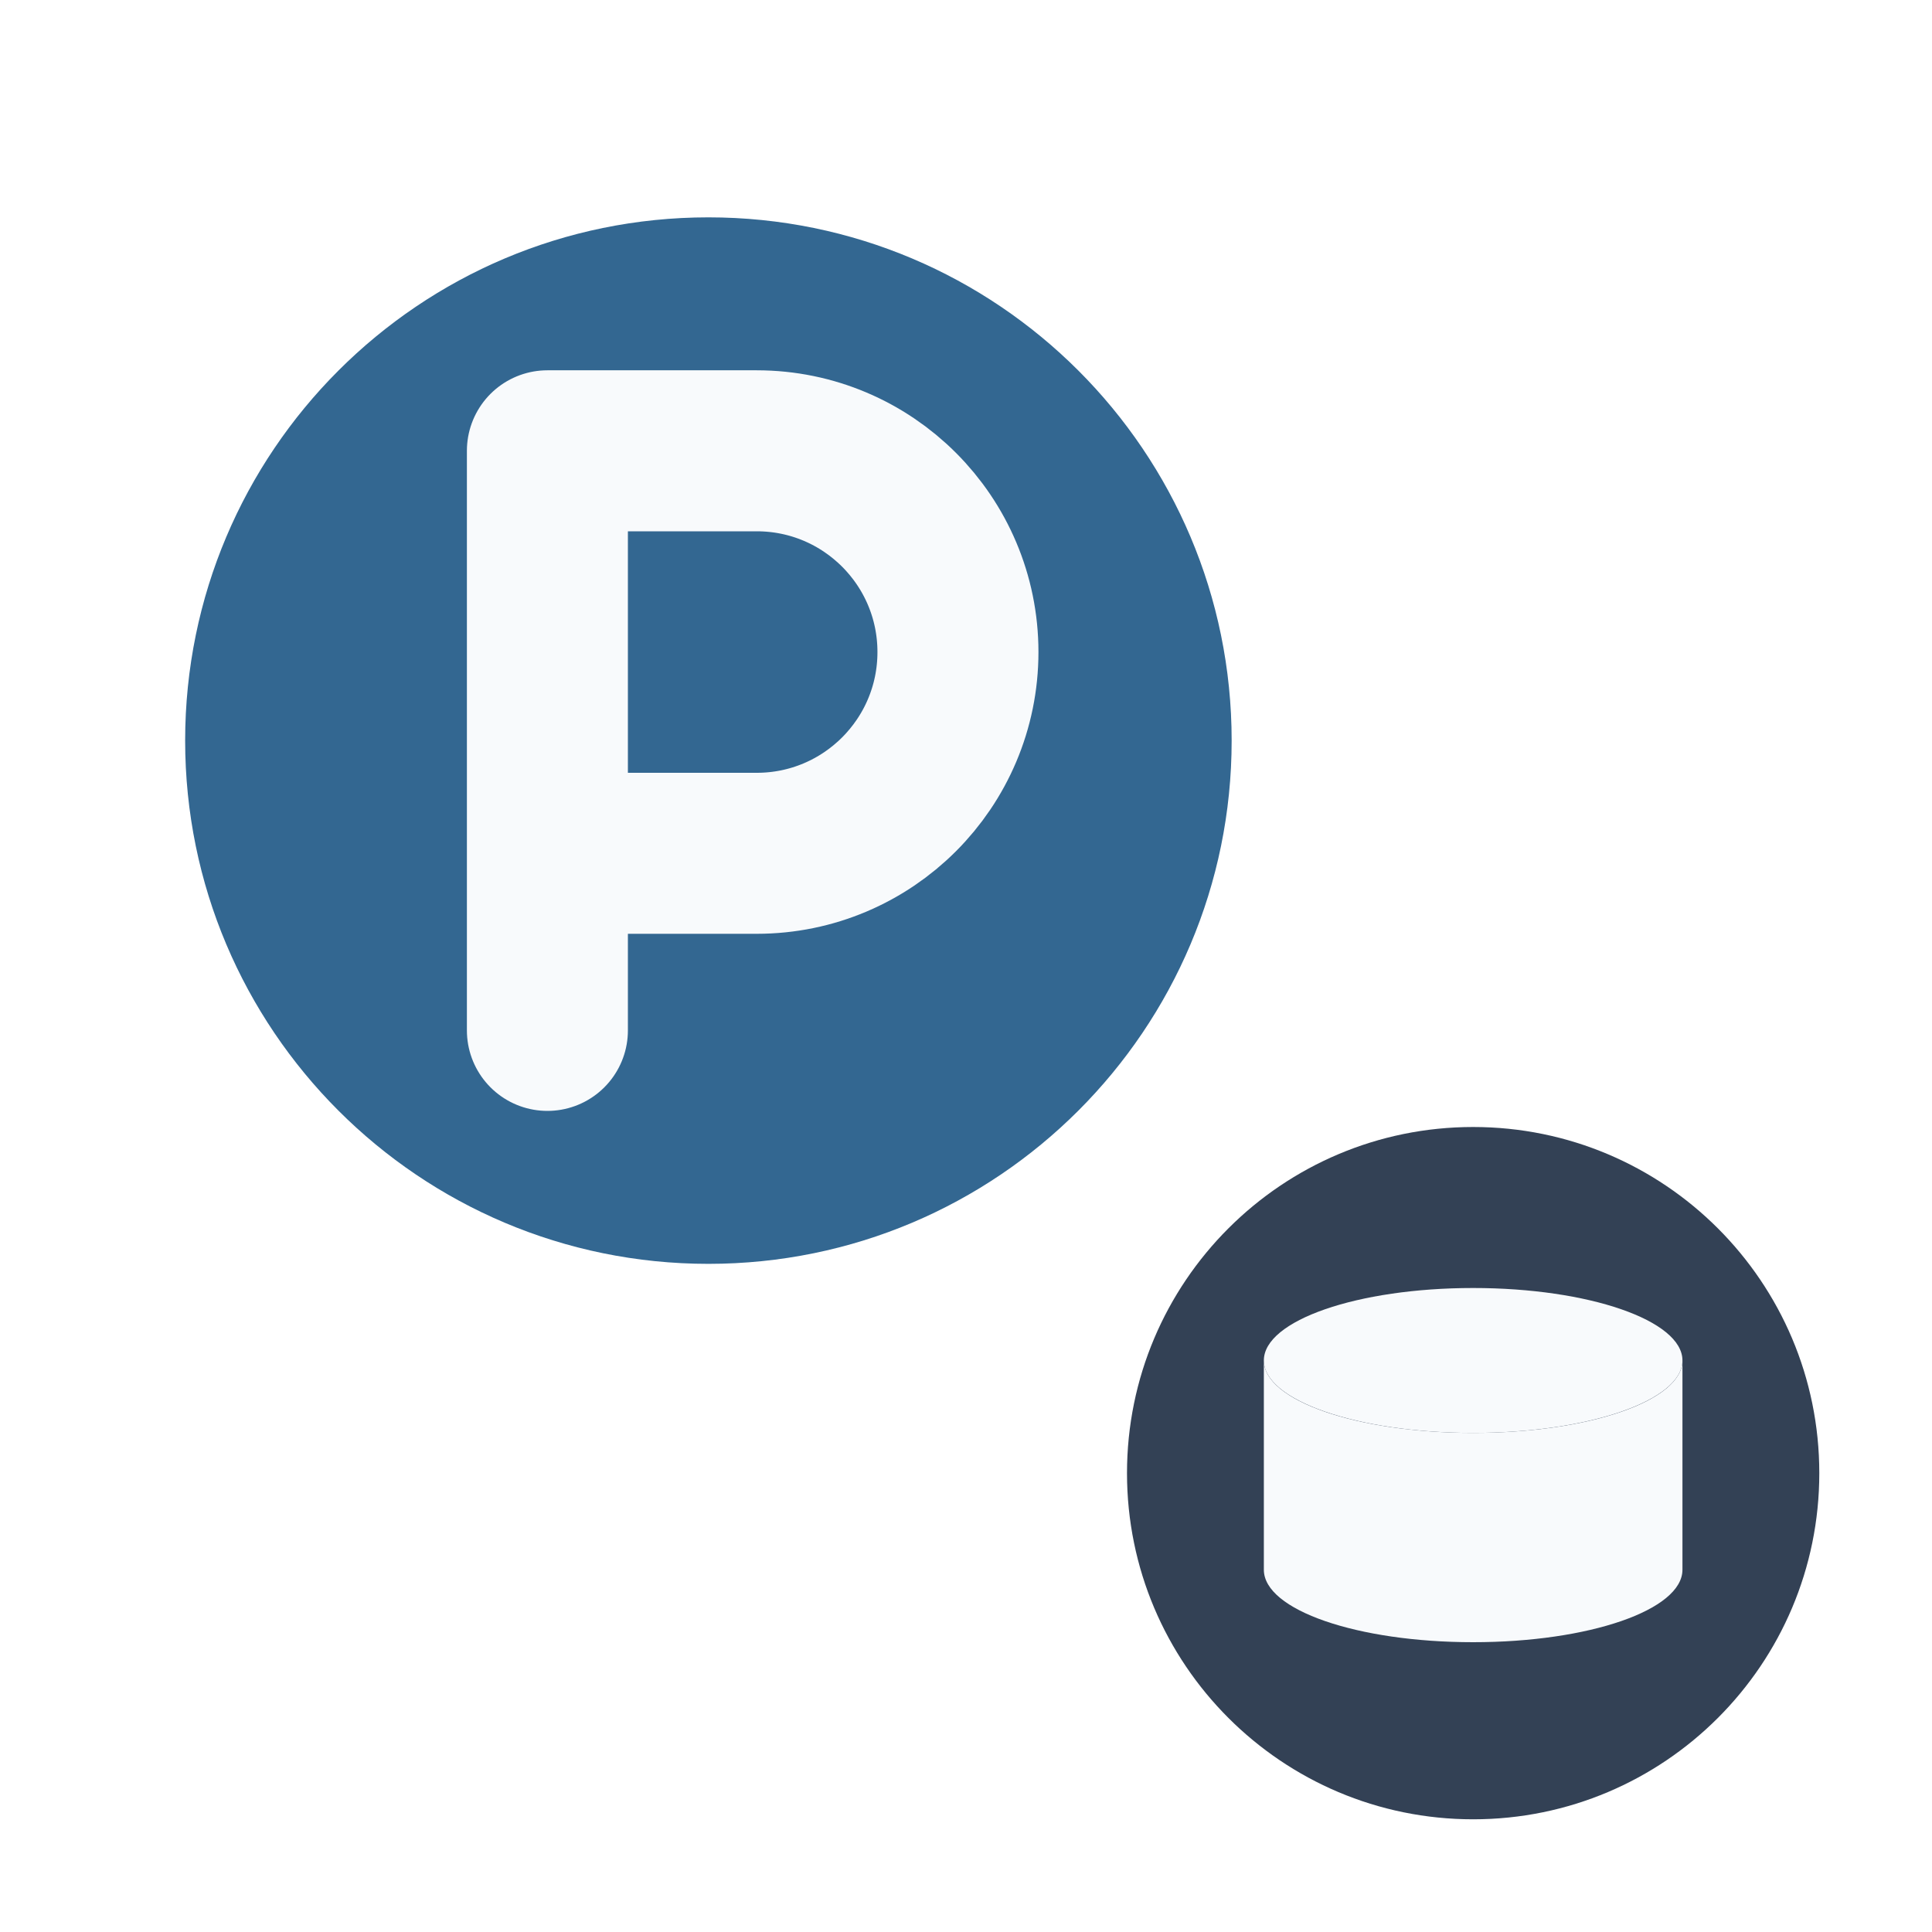
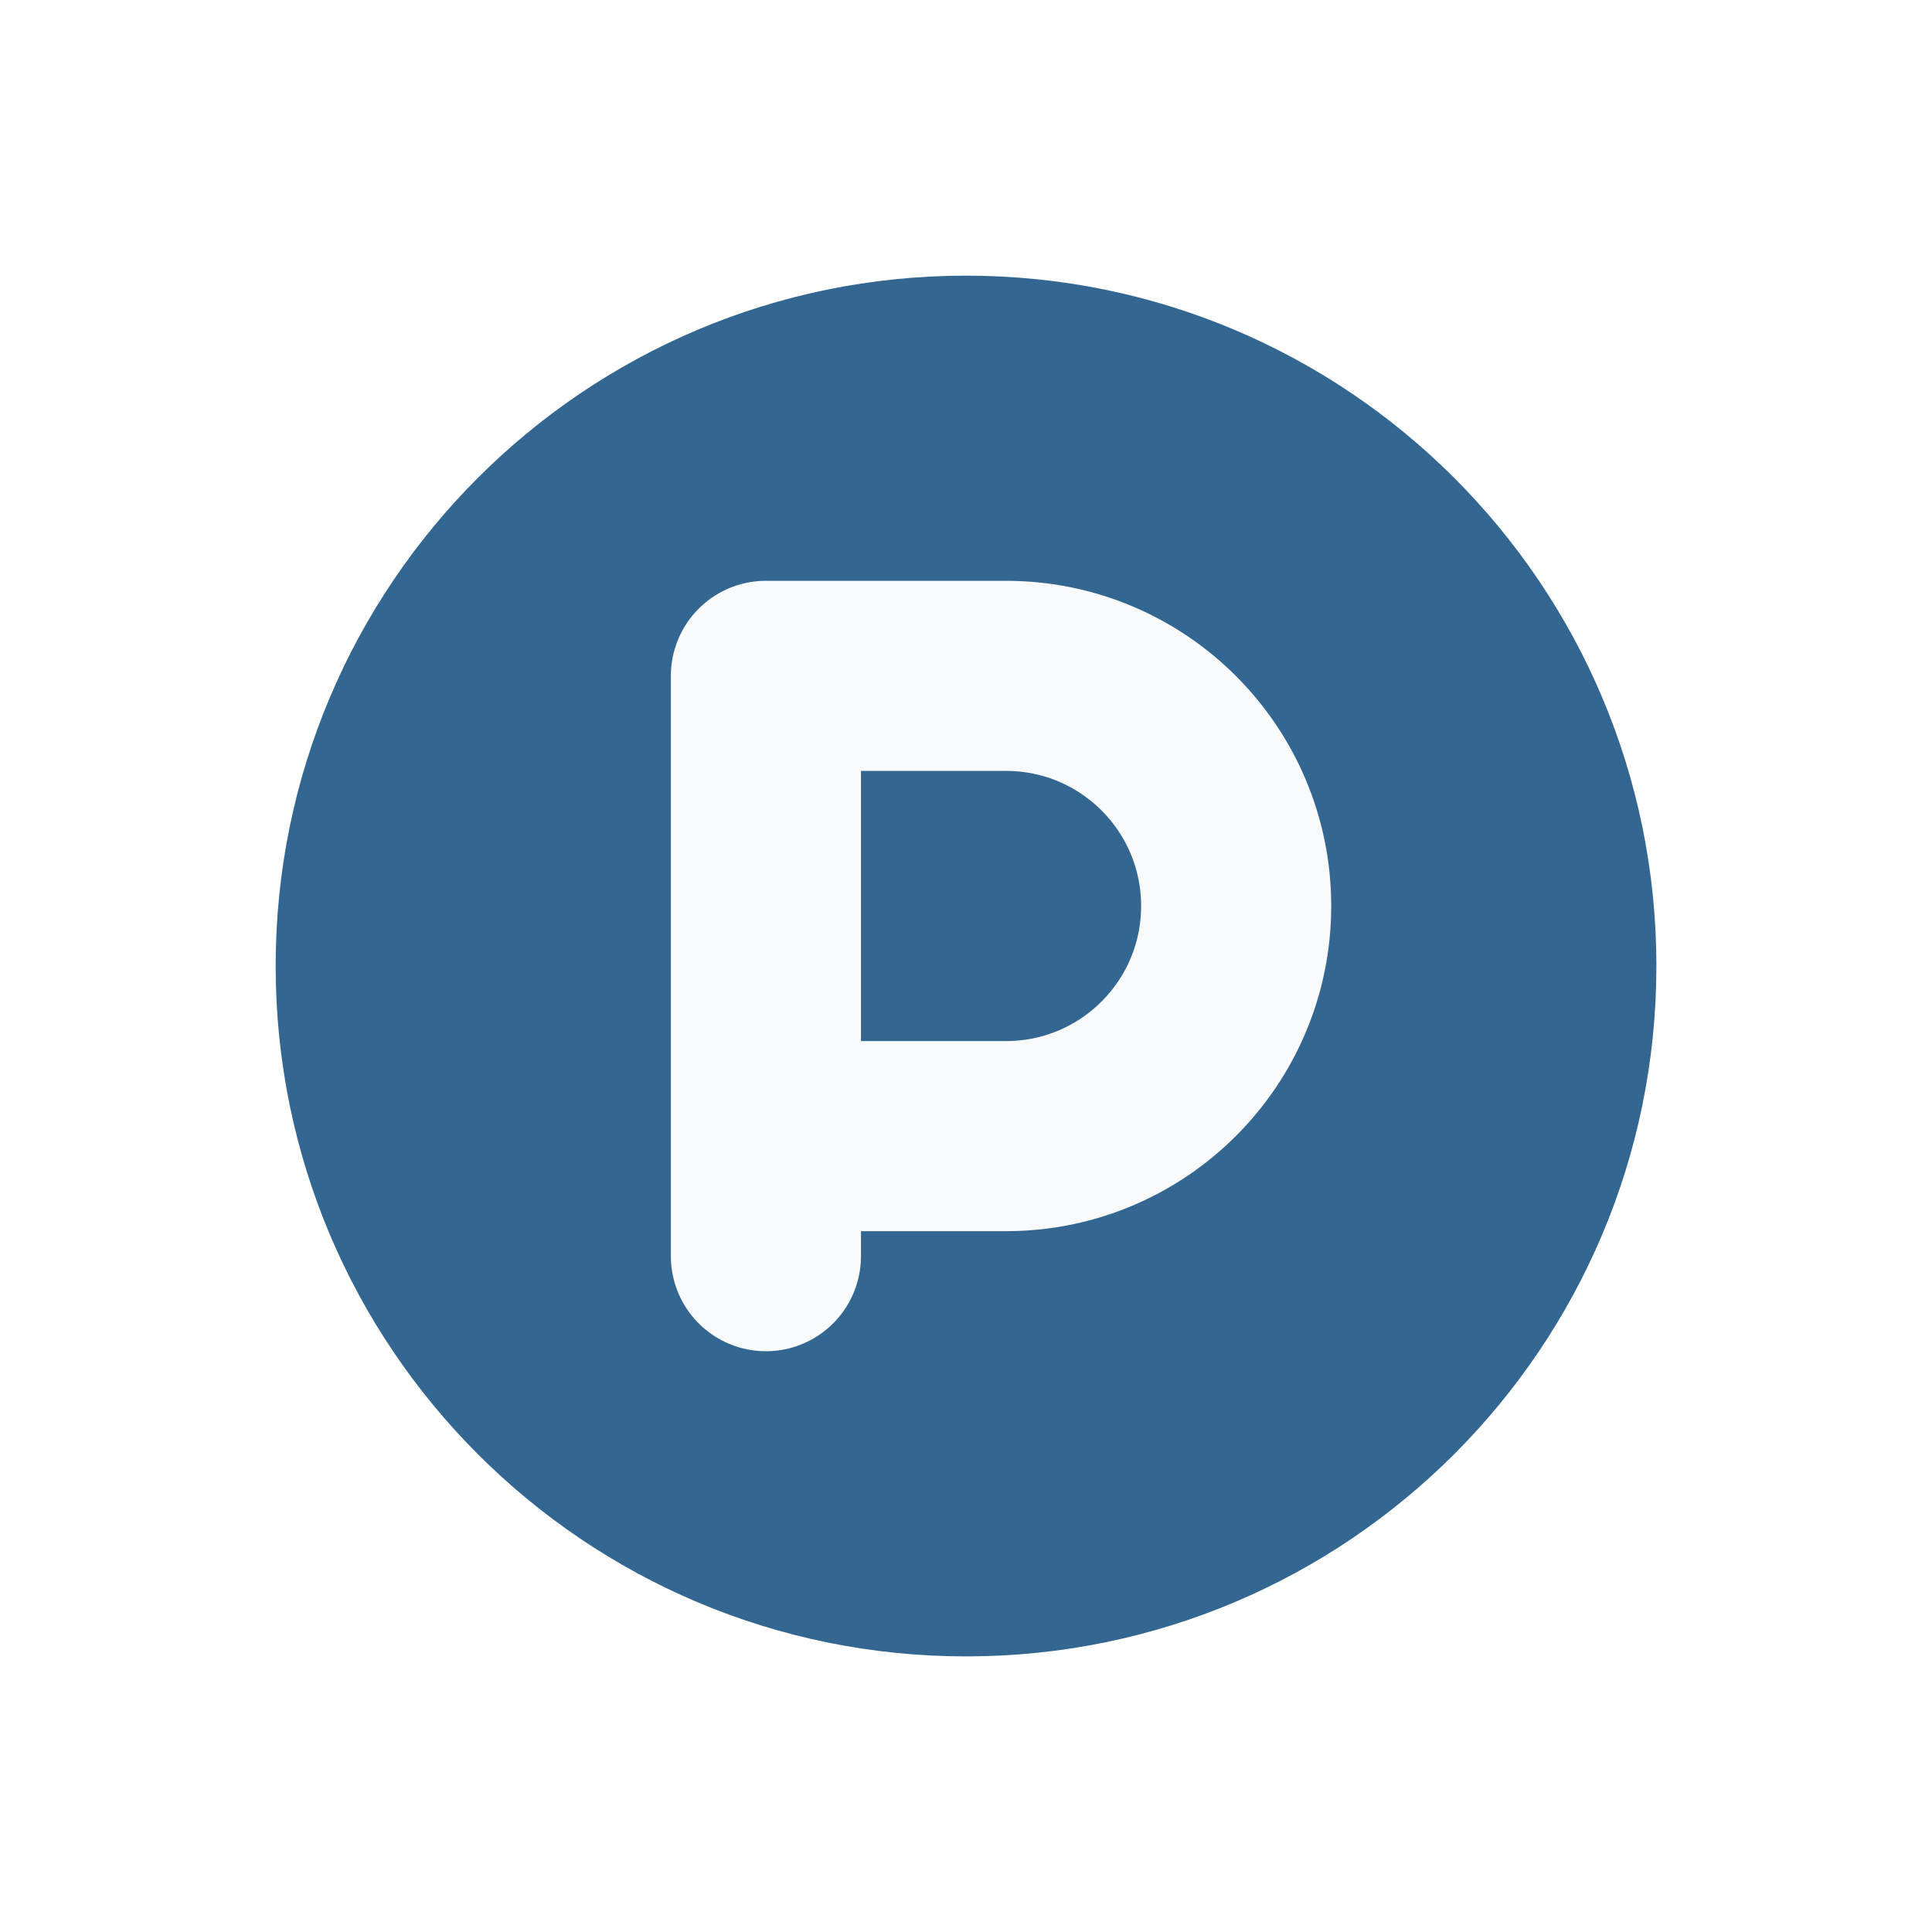
<svg xmlns="http://www.w3.org/2000/svg" viewBox="0 0 24 24" width="24" height="24">
-   <circle cx="8.8" cy="9.2" r="6.5" fill="#336791" />
-   <path d="M6.8 12.8V5.6h2.6a2.5 2.5 0 0 1 0 5H6.8" fill="none" stroke="#f8fafc" stroke-width="2" stroke-linecap="round" stroke-linejoin="round" />
-   <circle cx="18.3" cy="18.3" r="4.3" fill="#334155" />
-   <ellipse cx="18.3" cy="16.9" rx="2.6" ry="0.9" fill="#f8fafc" />
-   <path d="M15.7 16.9v2.6c0 .5 1.16.9 2.6.9s2.6-.4 2.6-.9v-2.6c0 .5-1.16.9-2.6.9s-2.6-.4-2.6-.9Z" fill="#f8fafc" />
+   <g transform="translate(3.300 3.300) scale(1.2429)">
+     <circle cx="7" cy="7" r="6.9" fill="#336791" />
+     <path d="M5 9.9V4.1h2.4a2.3 2.3 0 0 1 0 4.6H5" fill="none" stroke="#f8fafc" stroke-width="1.9" stroke-linecap="round" stroke-linejoin="round" />
+   </g>
</svg>
